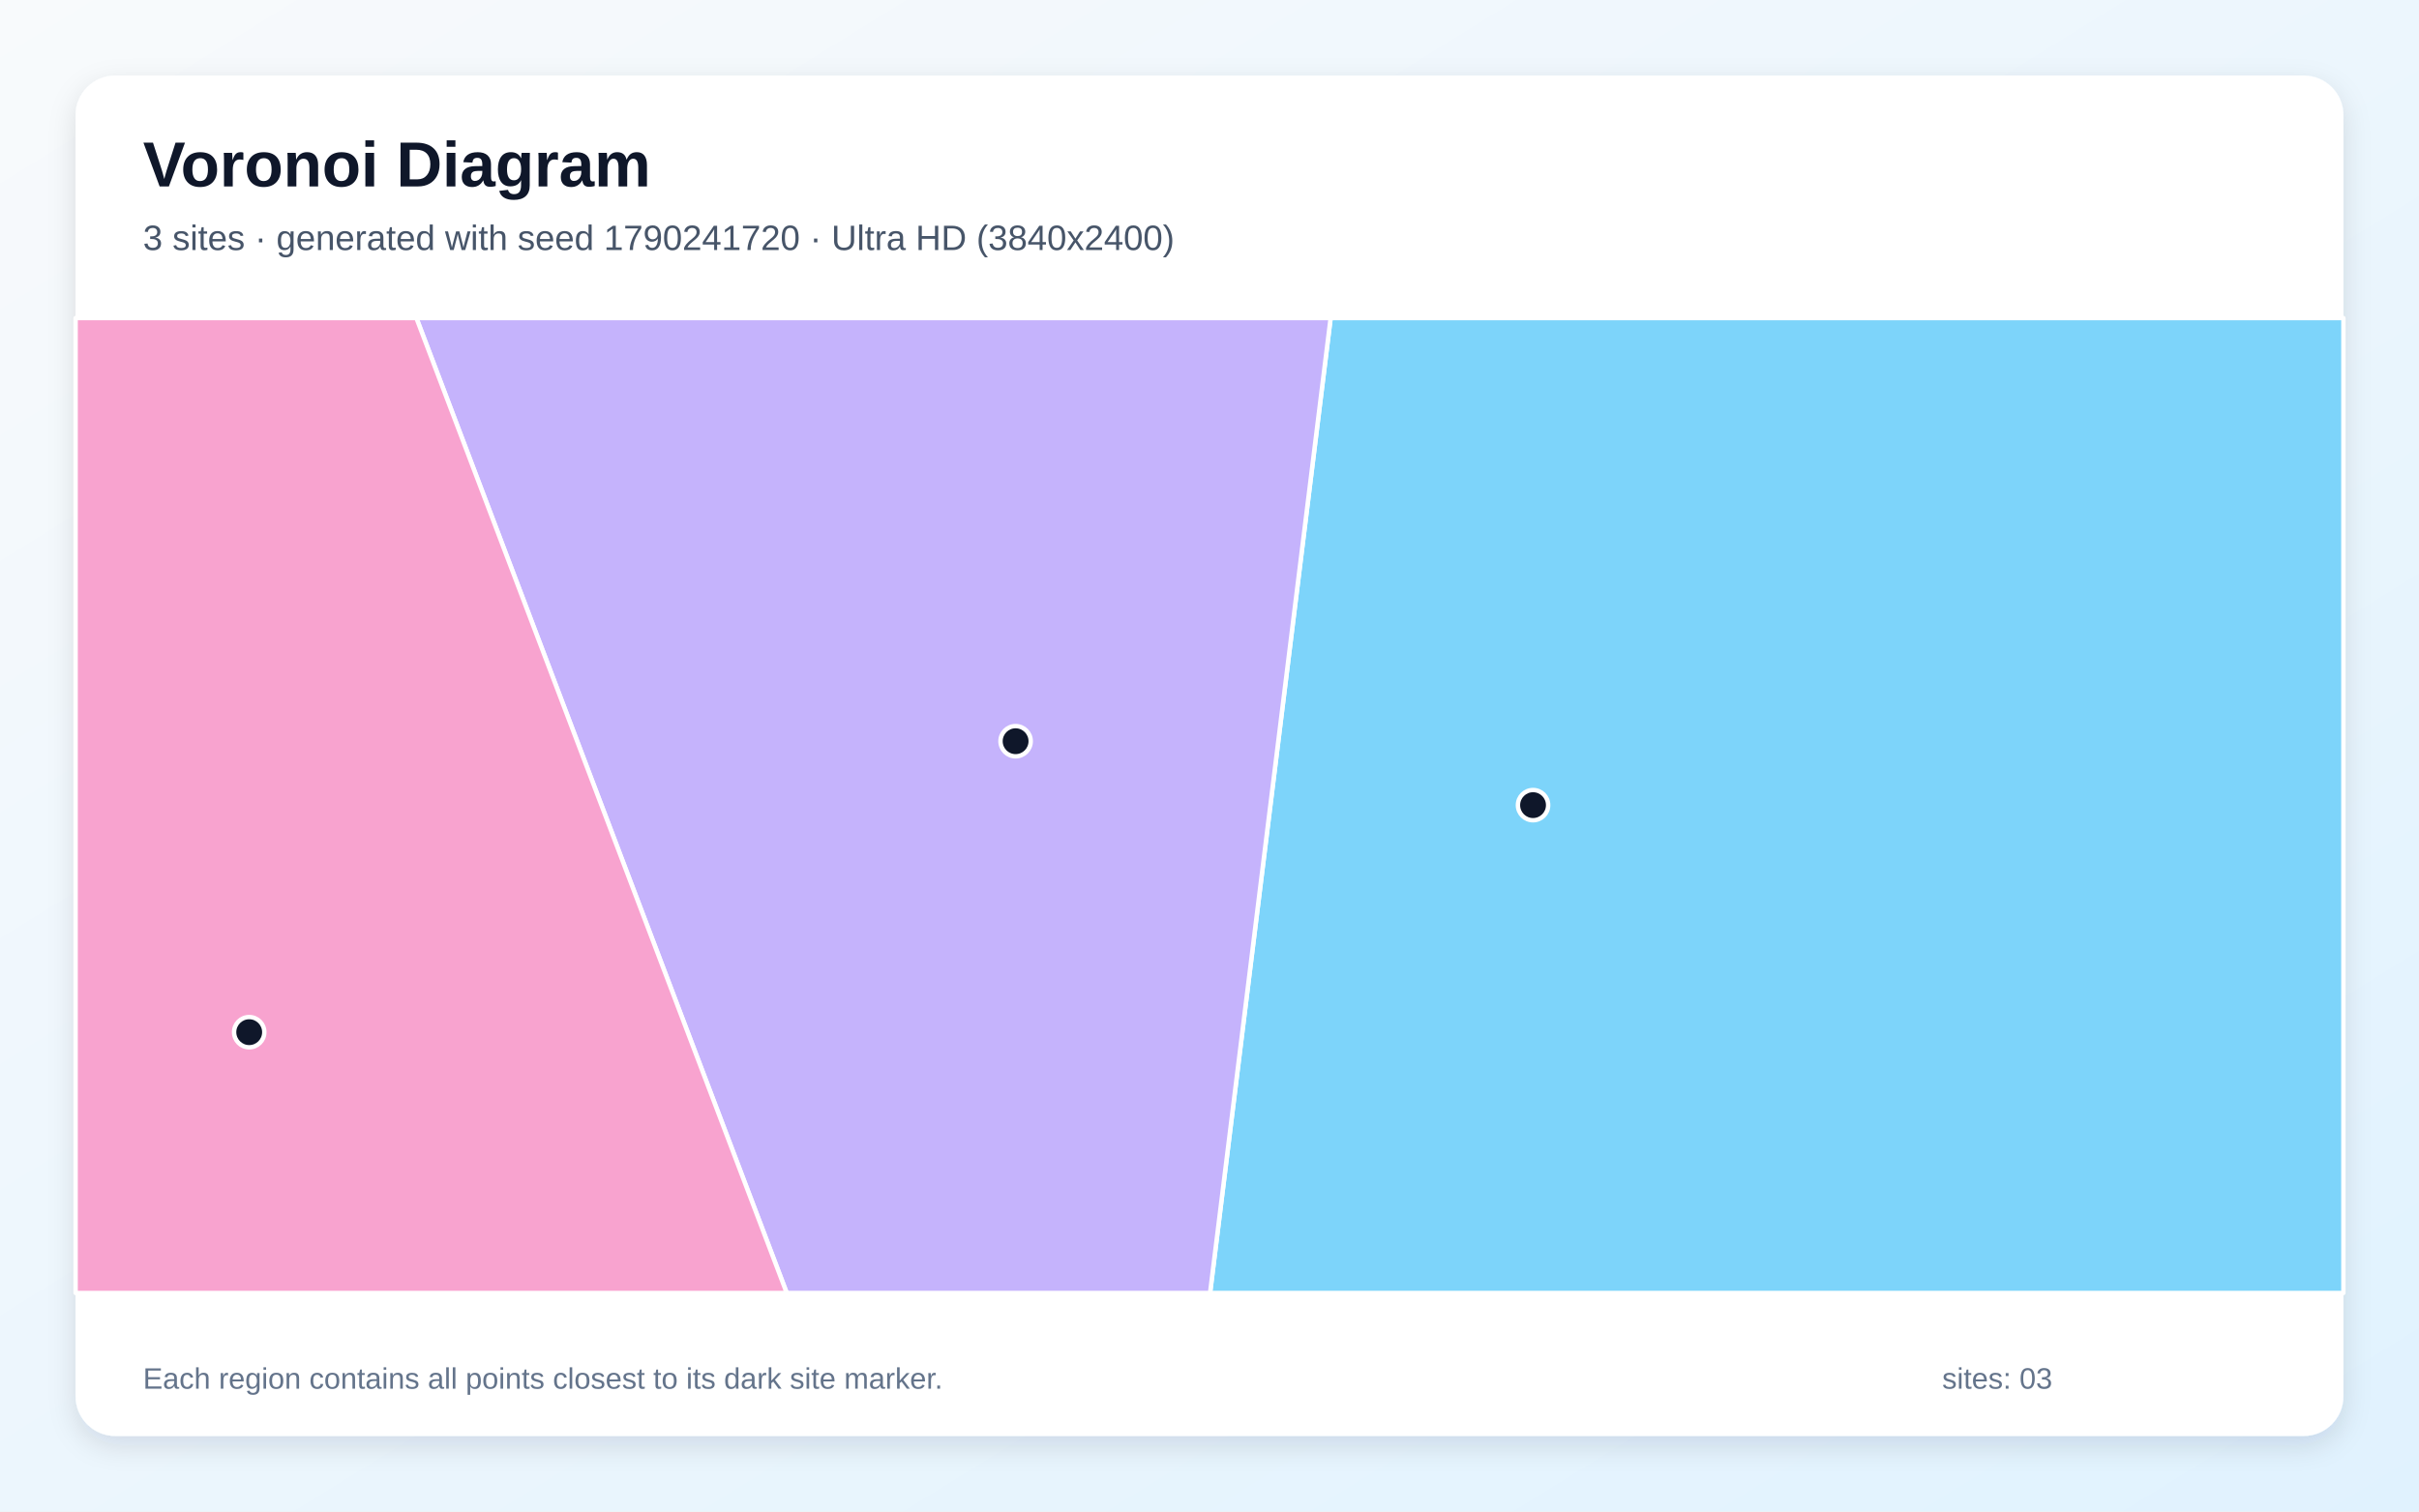
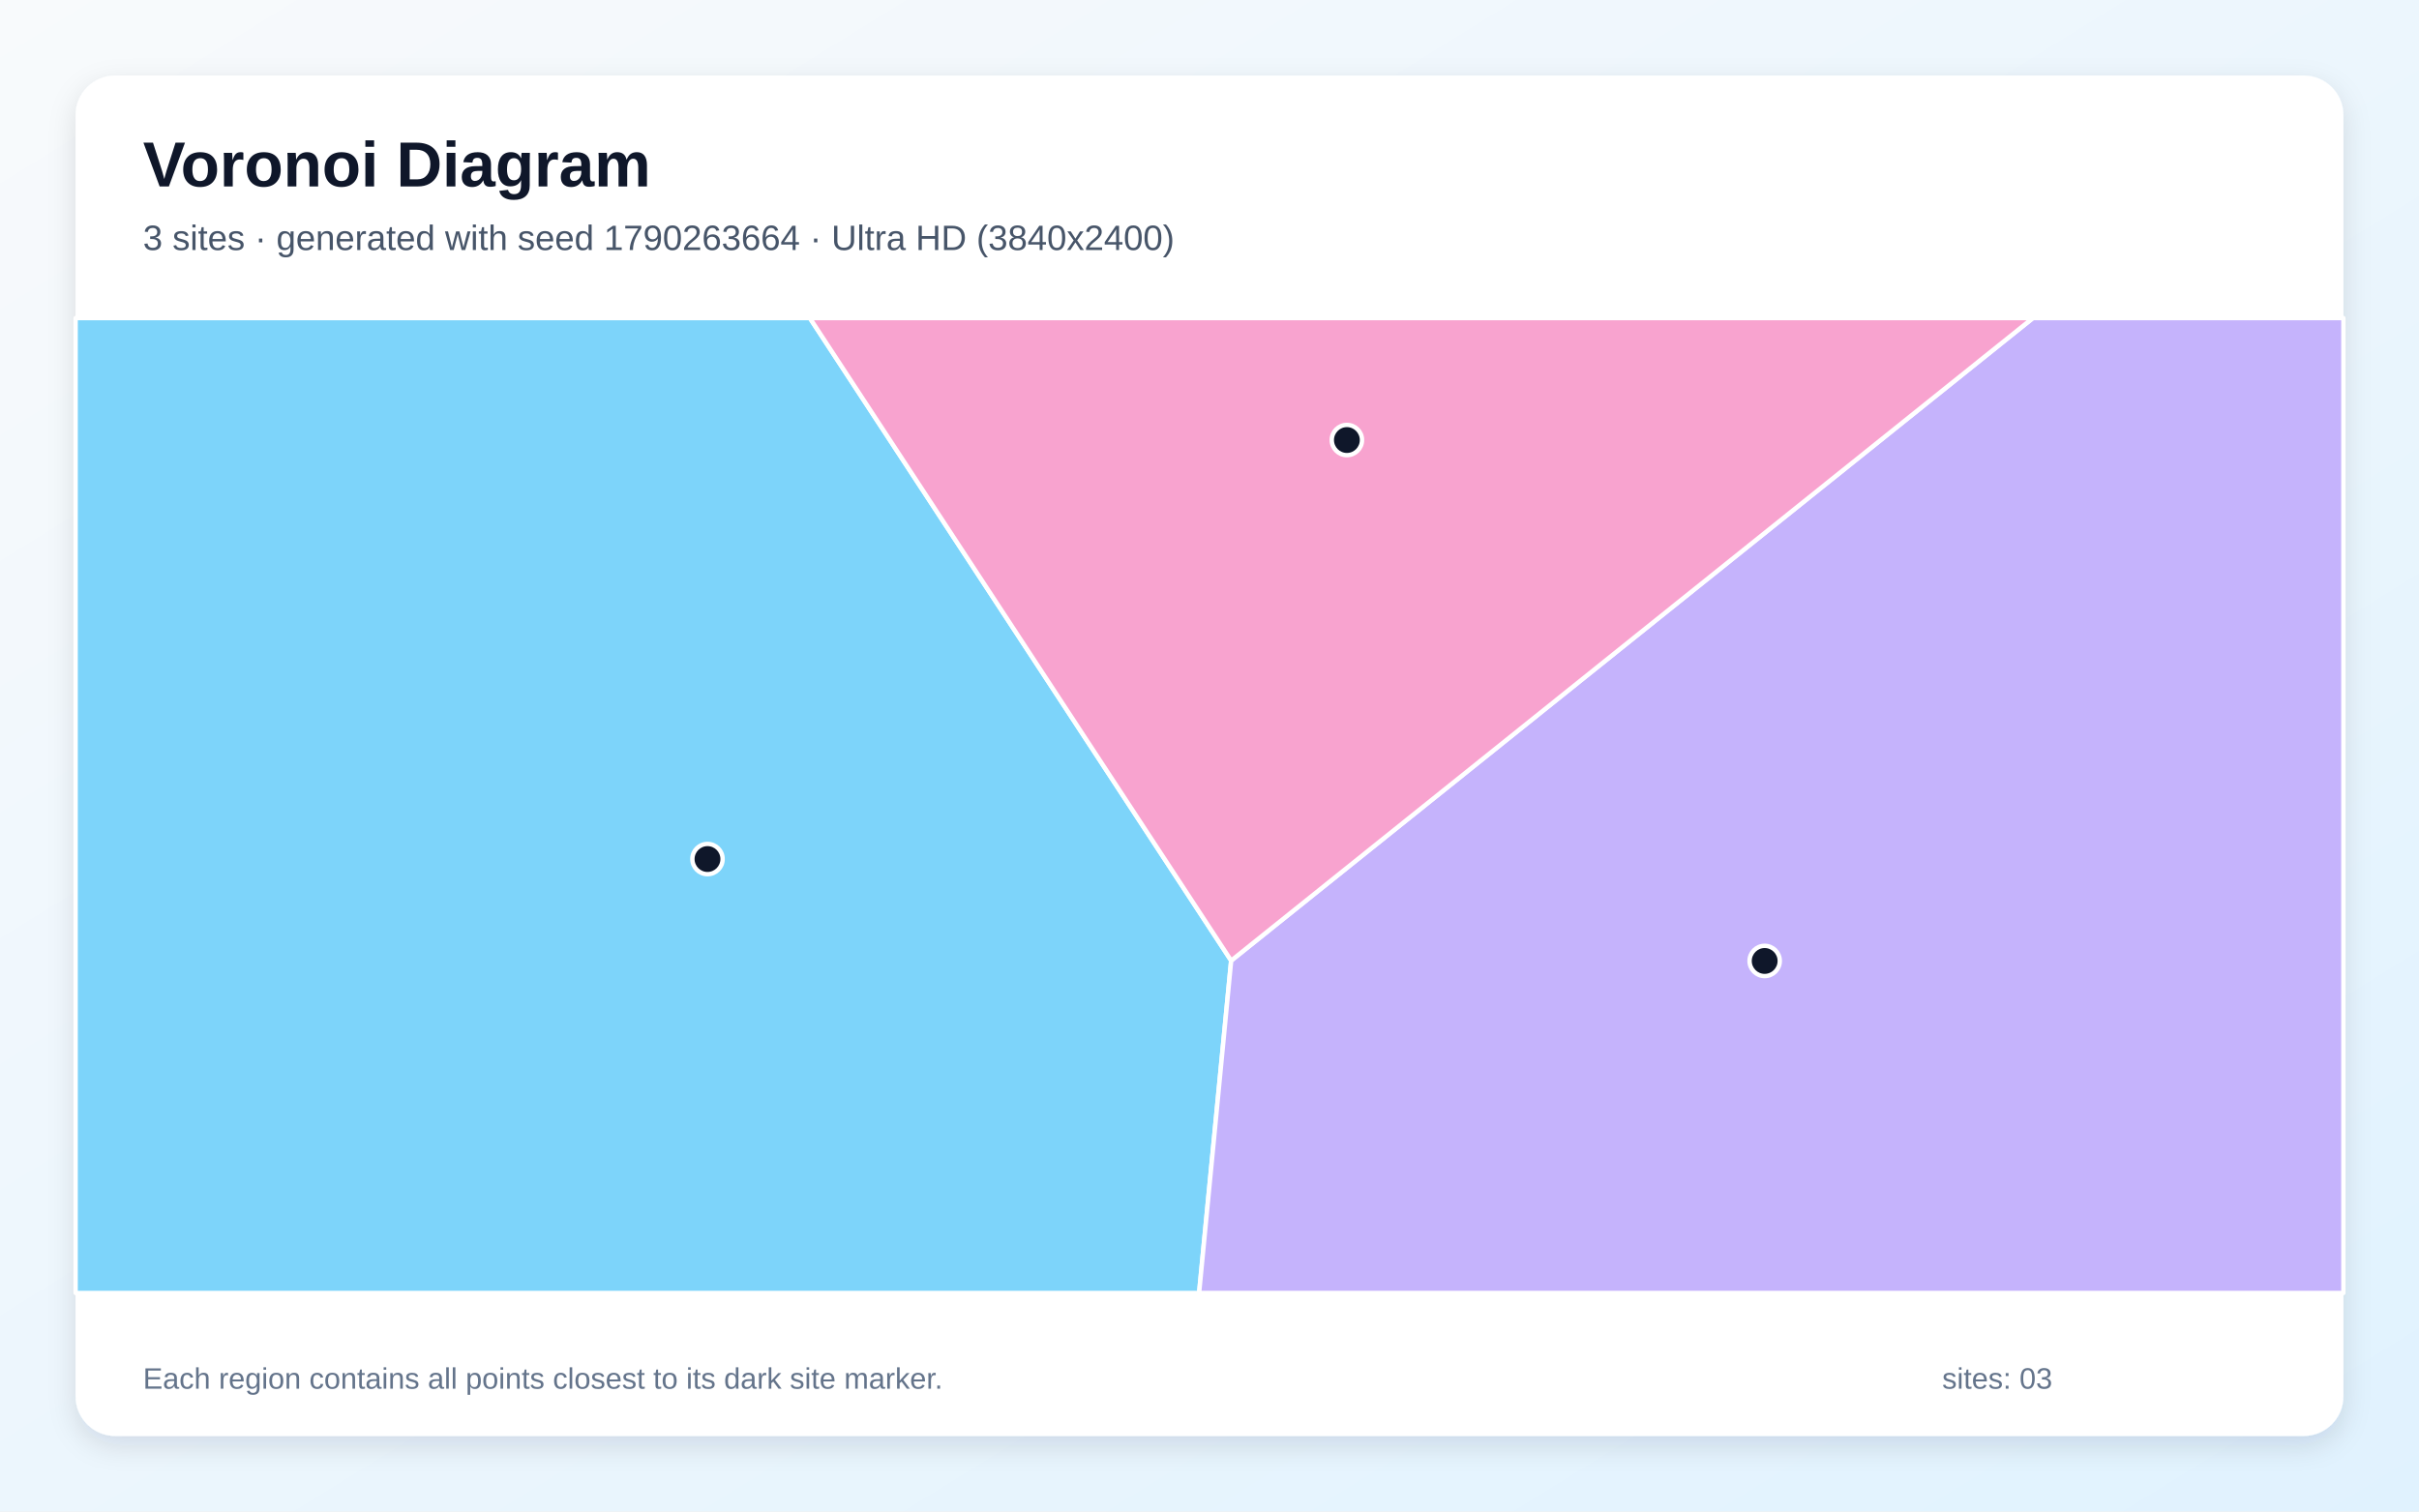
<svg xmlns="http://www.w3.org/2000/svg" width="3840" height="2400" viewBox="0 0 3840 2400" role="img" aria-labelledby="title description">
  <defs>
    <linearGradient id="background" x1="0" y1="0" x2="1" y2="1">
      <stop stop-color="#F8FAFC" />
      <stop offset="1" stop-color="#E0F2FE" />
    </linearGradient>
    <filter id="shadow" x="-5%" y="-5%" width="110%" height="110%">
      <feDropShadow dx="0" dy="15" stdDeviation="22" flood-color="#0F172A" flood-opacity=".12" />
    </filter>
  </defs>
  <rect width="3840" height="2400" fill="url(#background)" />
  <rect x="120" y="120" width="3600" height="2160" rx="63" fill="#FFFFFF" filter="url(#shadow)" />
  <g font-family="Arial, sans-serif">
    <text x="227" y="296" font-size="101" font-weight="700" fill="#0F172A">Voronoi Diagram</text>
-     <text x="227" y="397" font-size="56" fill="#475569">3 sites · generated with seed 1790241720 · Ultra HD (3840x2400)</text>
+     <text x="227" y="397" font-size="56" fill="#475569">3 sites · generated with seed 1790263664 · Ultra HD (3840x2400)</text>
  </g>
  <g stroke="#FFFFFF" stroke-width="7" stroke-linejoin="round">
-     <polygon points="2112.3,505.0 3720.0,505.0 3720.0,2053.0 1920.9,2053.0" fill="#38BDF8" fill-opacity="0.65" />
-     <polygon points="661.0,505.0 2112.3,505.0 1920.9,2053.0 1248.9,2053.0" fill="#A78BFA" fill-opacity="0.65" />
-     <polygon points="120.0,505.0 661.0,505.0 1248.9,2053.0 120.0,2053.0" fill="#F472B6" fill-opacity="0.65" />
+     <polygon points="120.0,505.0 1285.6,505.0 1954.4,1525.3 1903.5,2053.0 120.0,2053.0" fill="#38BDF8" fill-opacity="0.65" />
+     <polygon points="1954.4,1525.3 3227.1,505.0 3720.0,505.0 3720.0,2053.0 1903.5,2053.0" fill="#A78BFA" fill-opacity="0.65" />
+     <polygon points="1954.4,1525.3 1285.6,505.0 3227.1,505.0" fill="#F472B6" fill-opacity="0.65" />
  </g>
  <g>
-     <circle cx="2433.6" cy="1278.4" r="24" fill="#0F172A" stroke="#FFFFFF" stroke-width="7" />
-     <circle cx="1612.2" cy="1176.9" r="24" fill="#0F172A" stroke="#FFFFFF" stroke-width="7" />
-     <circle cx="395.6" cy="1638.9" r="24" fill="#0F172A" stroke="#FFFFFF" stroke-width="7" />
+     <circle cx="1123.1" cy="1364.0" r="24" fill="#0F172A" stroke="#FFFFFF" stroke-width="7" />
+     <circle cx="2801.3" cy="1525.8" r="24" fill="#0F172A" stroke="#FFFFFF" stroke-width="7" />
+     <circle cx="2138.1" cy="698.7" r="24" fill="#0F172A" stroke="#FFFFFF" stroke-width="7" />
  </g>
  <g font-family="Arial, sans-serif" font-size="47" fill="#64748B">
    <text x="227" y="2205">Each region contains all points closest to its dark site marker.</text>
    <text x="3083" y="2205">sites: 03</text>
  </g>
</svg>
